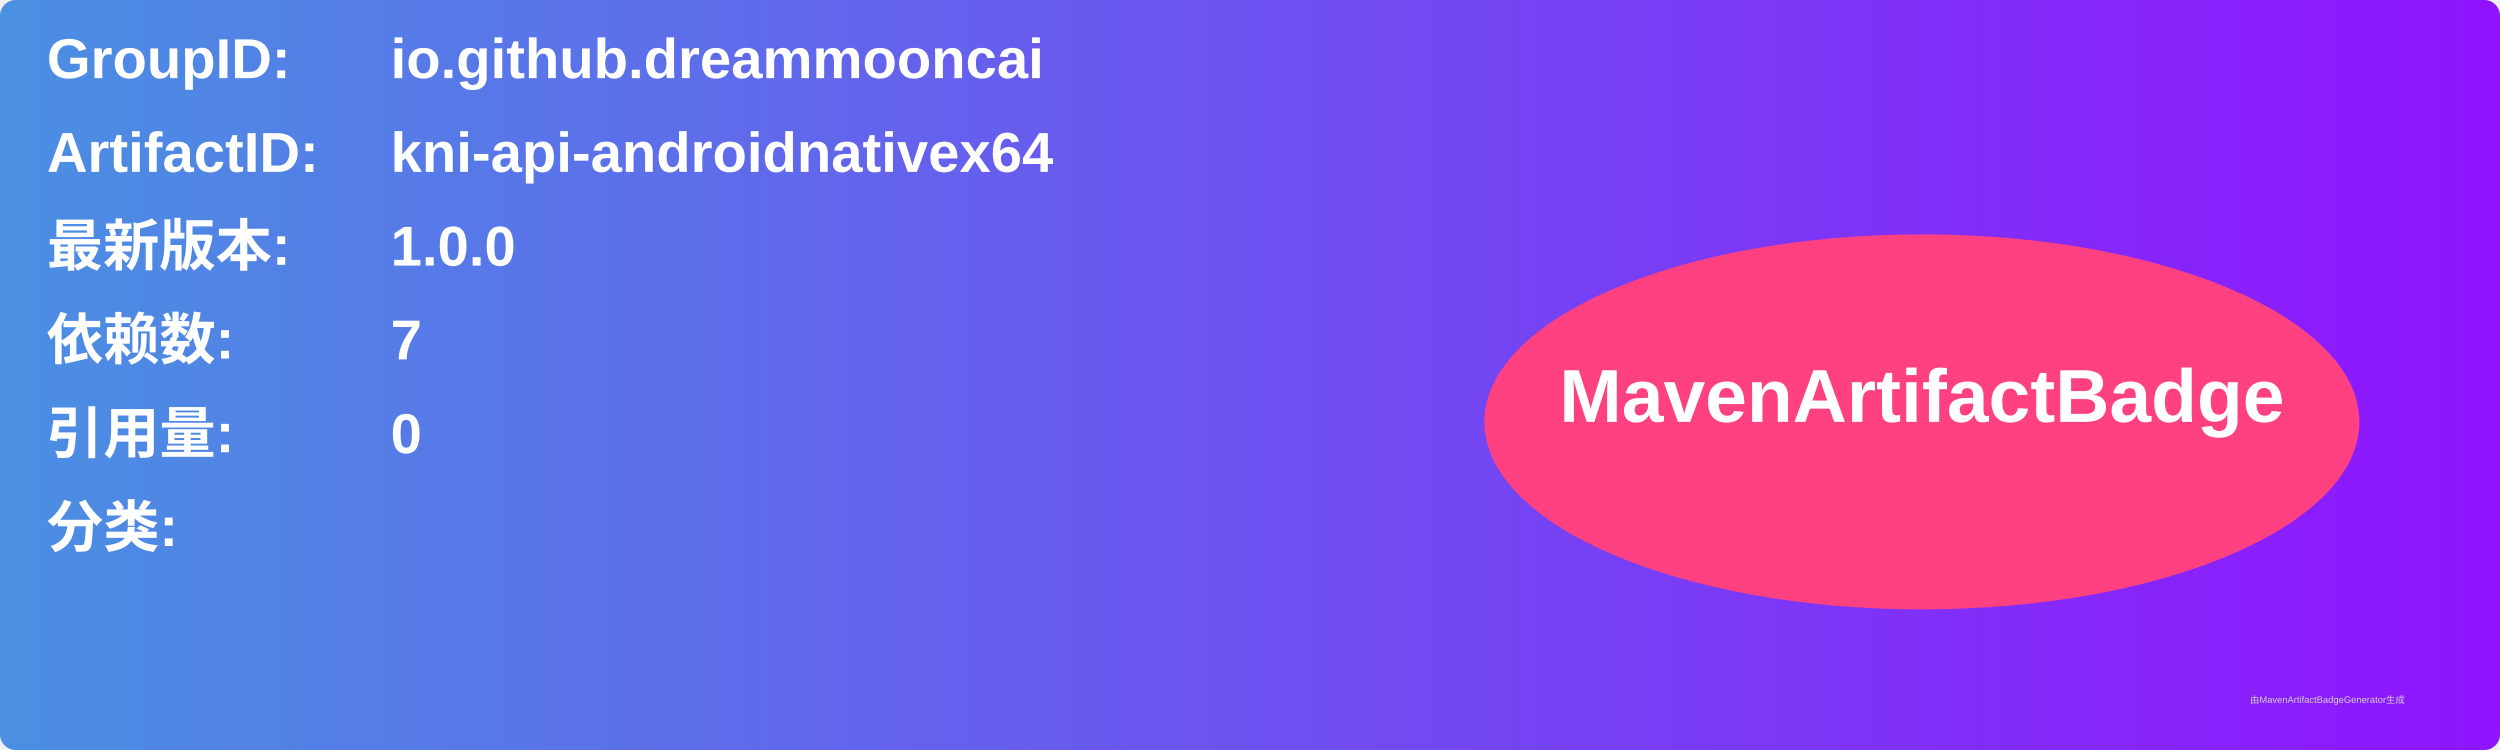
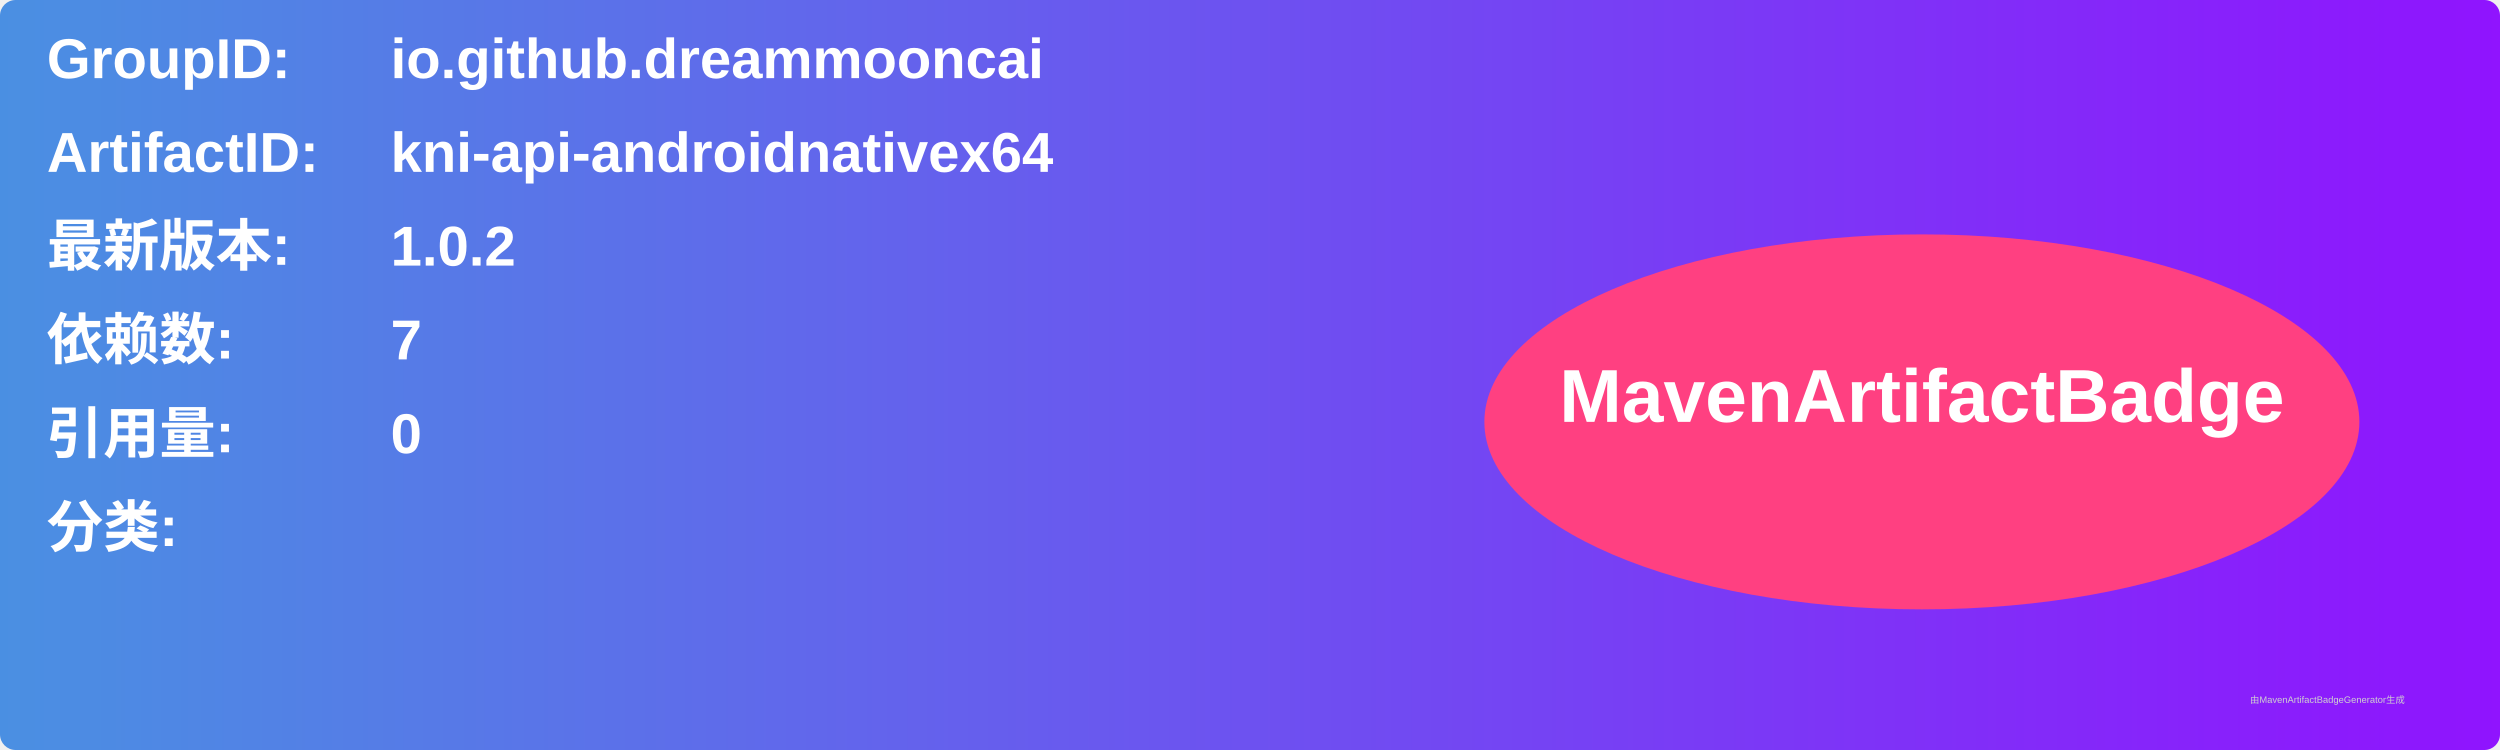
<svg xmlns="http://www.w3.org/2000/svg" width="800" height="240" viewBox="0 0 800 240">
  <linearGradient id="grad" x1="0%" y1="0%" x2="100%" y2="0%">
    <stop offset="0%" stop-color="#4a90e2" />
    <stop offset="100%" stop-color="#9013fe" />
  </linearGradient>
  <rect width="100%" height="100%" rx="5" ry="5" fill="url(#grad)" />
  <g transform="translate(15, 15)">
    <text x="0" y="10" font-family="Arial" font-size="18" fill="white" font-weight="bold" width="260">GroupID:</text>
    <text x="110" y="10" font-family="Arial" font-size="18" fill="white" font-weight="bold" width="460">io.github.dreammooncai</text>
    <text x="0" y="40" font-family="Arial" font-size="18" fill="white" font-weight="bold" width="260">ArtifactID:</text>
    <text x="110" y="40" font-family="Arial" font-size="18" fill="white" font-weight="bold" width="460">kni-api-androidnativex64</text>
    <text x="0" y="70" font-family="Arial" font-size="18" fill="white" font-weight="bold">最新版本:</text>
    <text x="110" y="70" font-family="Arial" font-size="18" fill="white" font-weight="bold">
-       <tspan font-weight="bold">1.0.0</tspan>
+       <tspan font-weight="bold">1.0.2</tspan>
    </text>
    <text x="0" y="100" font-family="Arial" font-size="18" fill="white" font-weight="bold">依赖数: </text>
    <text x="110" y="100" font-family="Arial" font-size="18" fill="white">
      <tspan font-weight="bold">7</tspan>
    </text>
    <text x="0" y="130" font-family="Arial" font-size="18" fill="white" font-weight="bold">引用量: </text>
    <text x="110" y="130" font-family="Arial" font-size="18" fill="white">
      <tspan font-weight="bold">0</tspan>
    </text>
    <text x="0" y="160" font-family="Arial" font-size="18" fill="white" font-weight="bold">分类:</text>
    <text x="10" y="190" font-family="Arial" font-size="10" fill="white">
      <tspan font-weight="bold" />
    </text>
    <ellipse cx="600" cy="120" rx="140" ry="60" fill="#ff4081" />
    <text x="600" y="120" text-anchor="middle" font-family="Arial" font-size="24" fill="white" font-weight="bold">MavenArtifactBadge</text>
  </g>
  <text x="720" y="225" font-family="Arial" font-size="3" fill="#d0d0d0">由MavenArtifactBadgeGenerator生成</text>
</svg>
